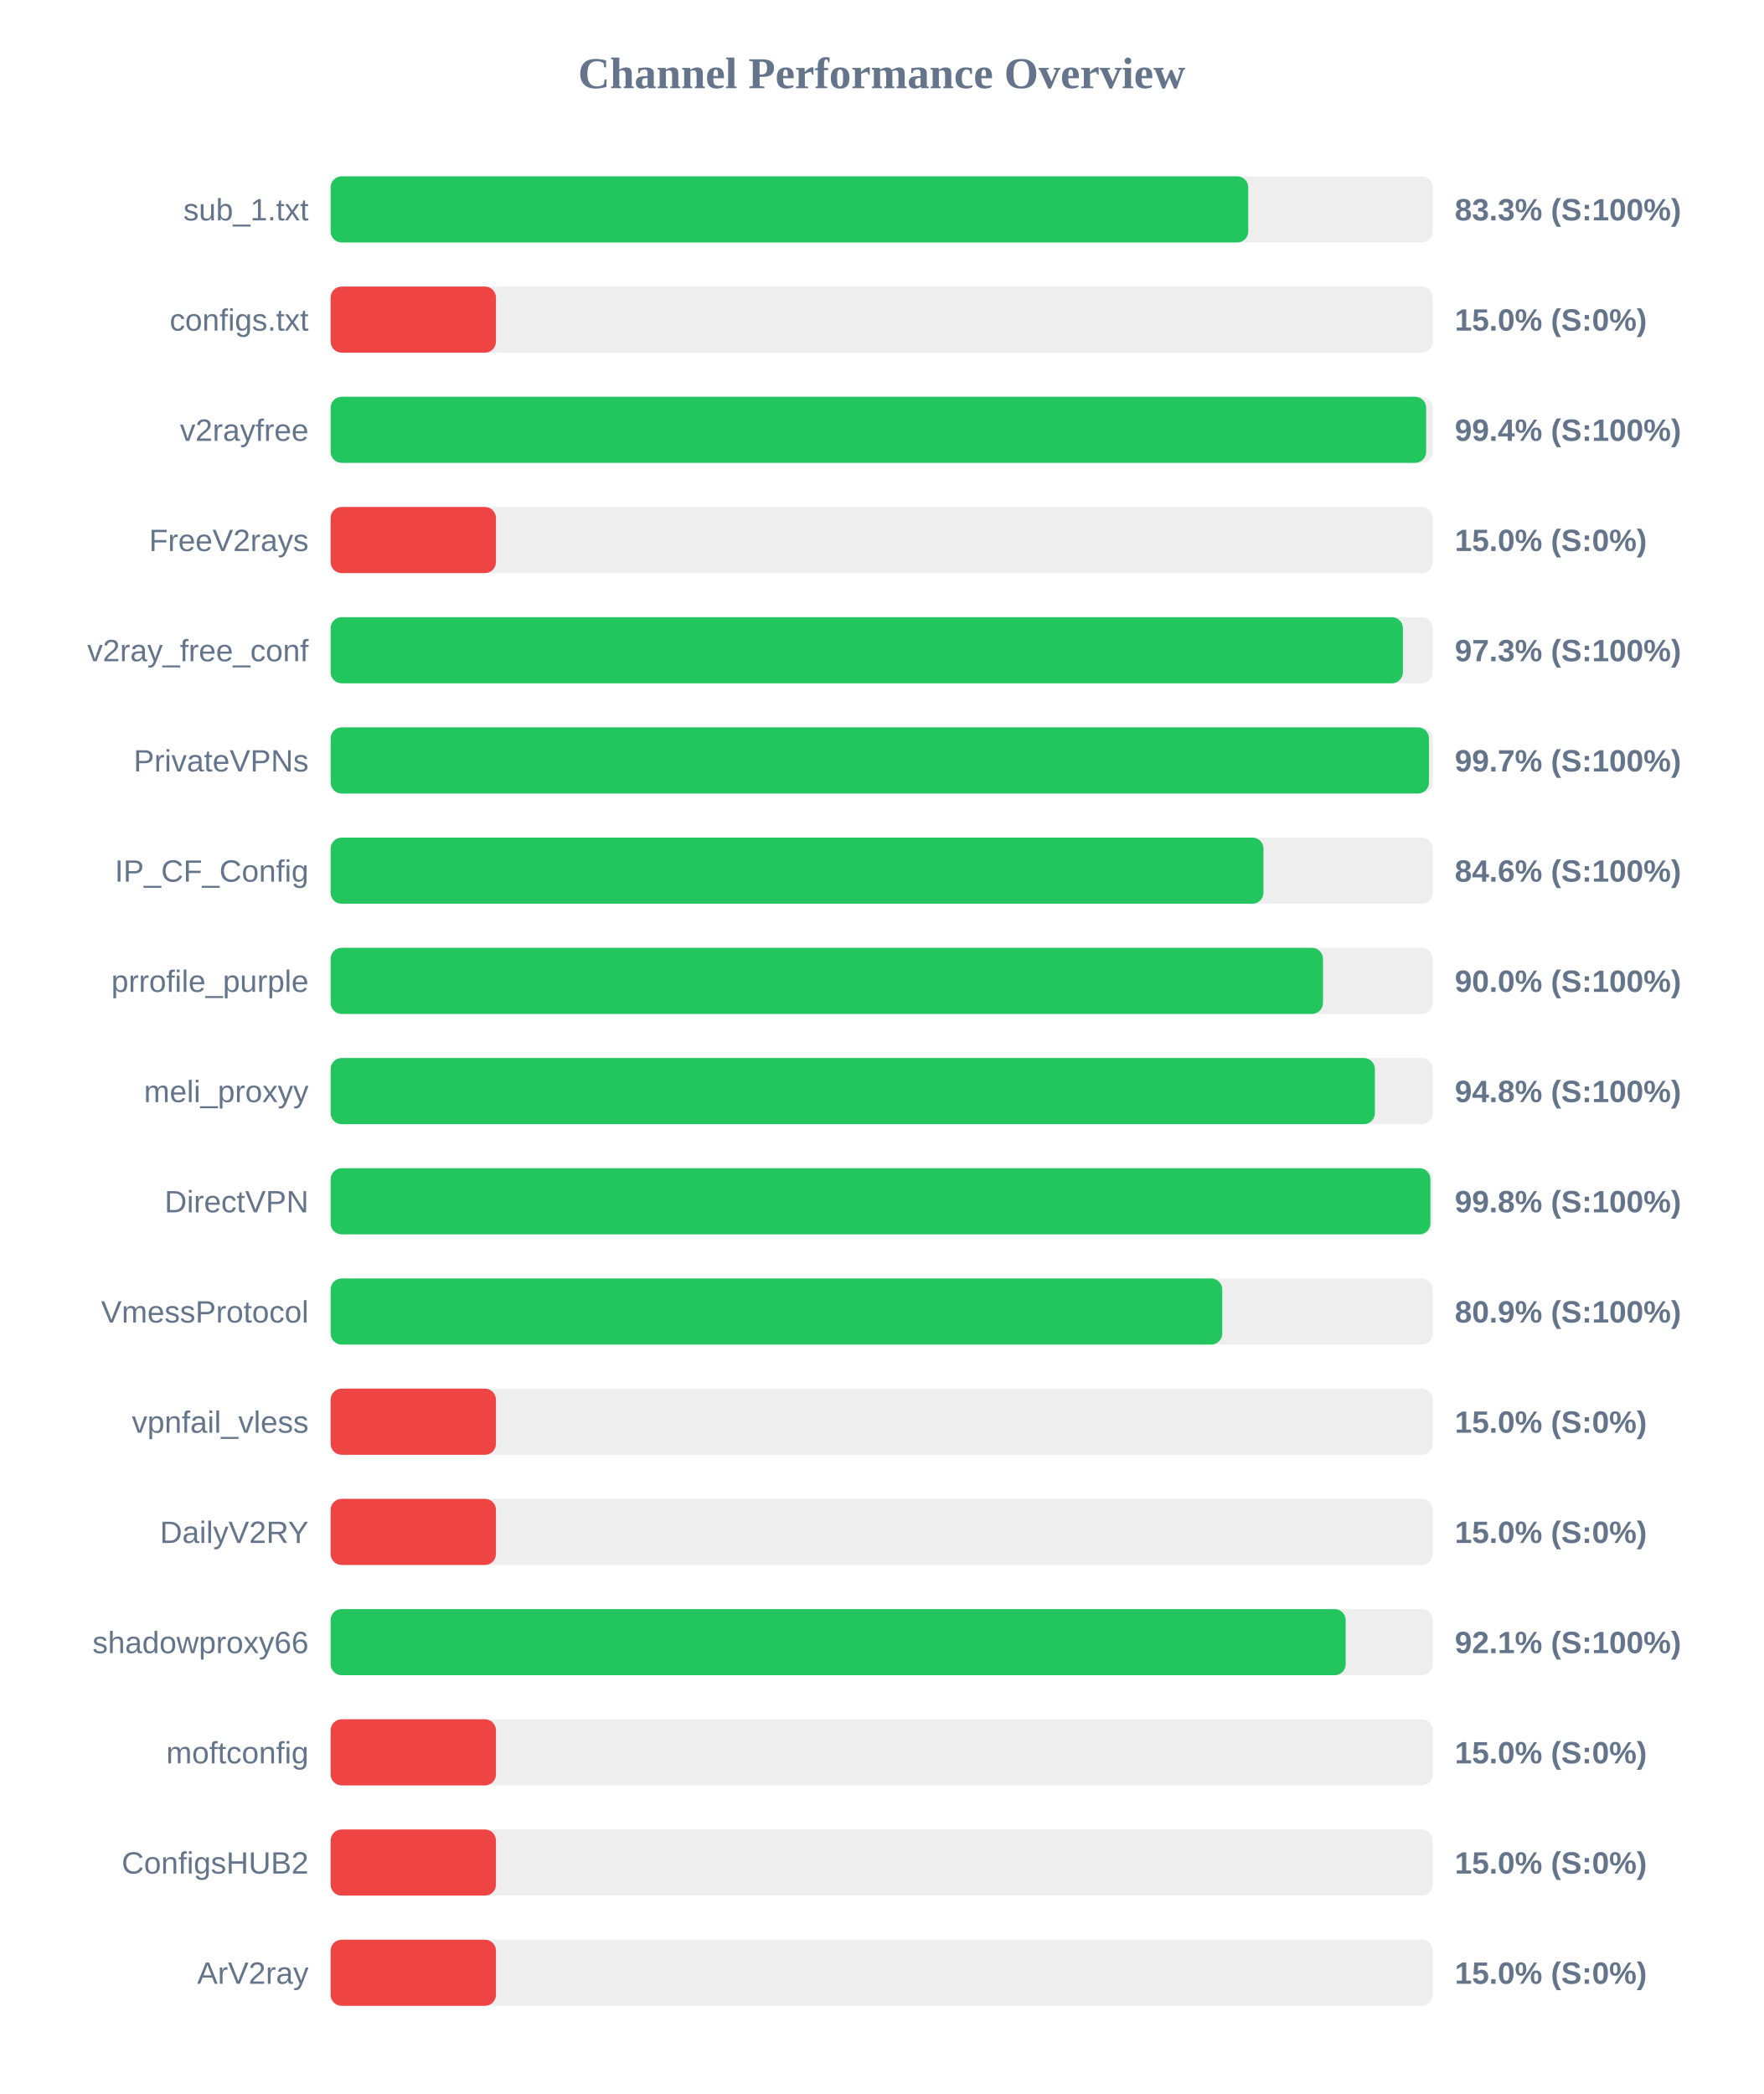
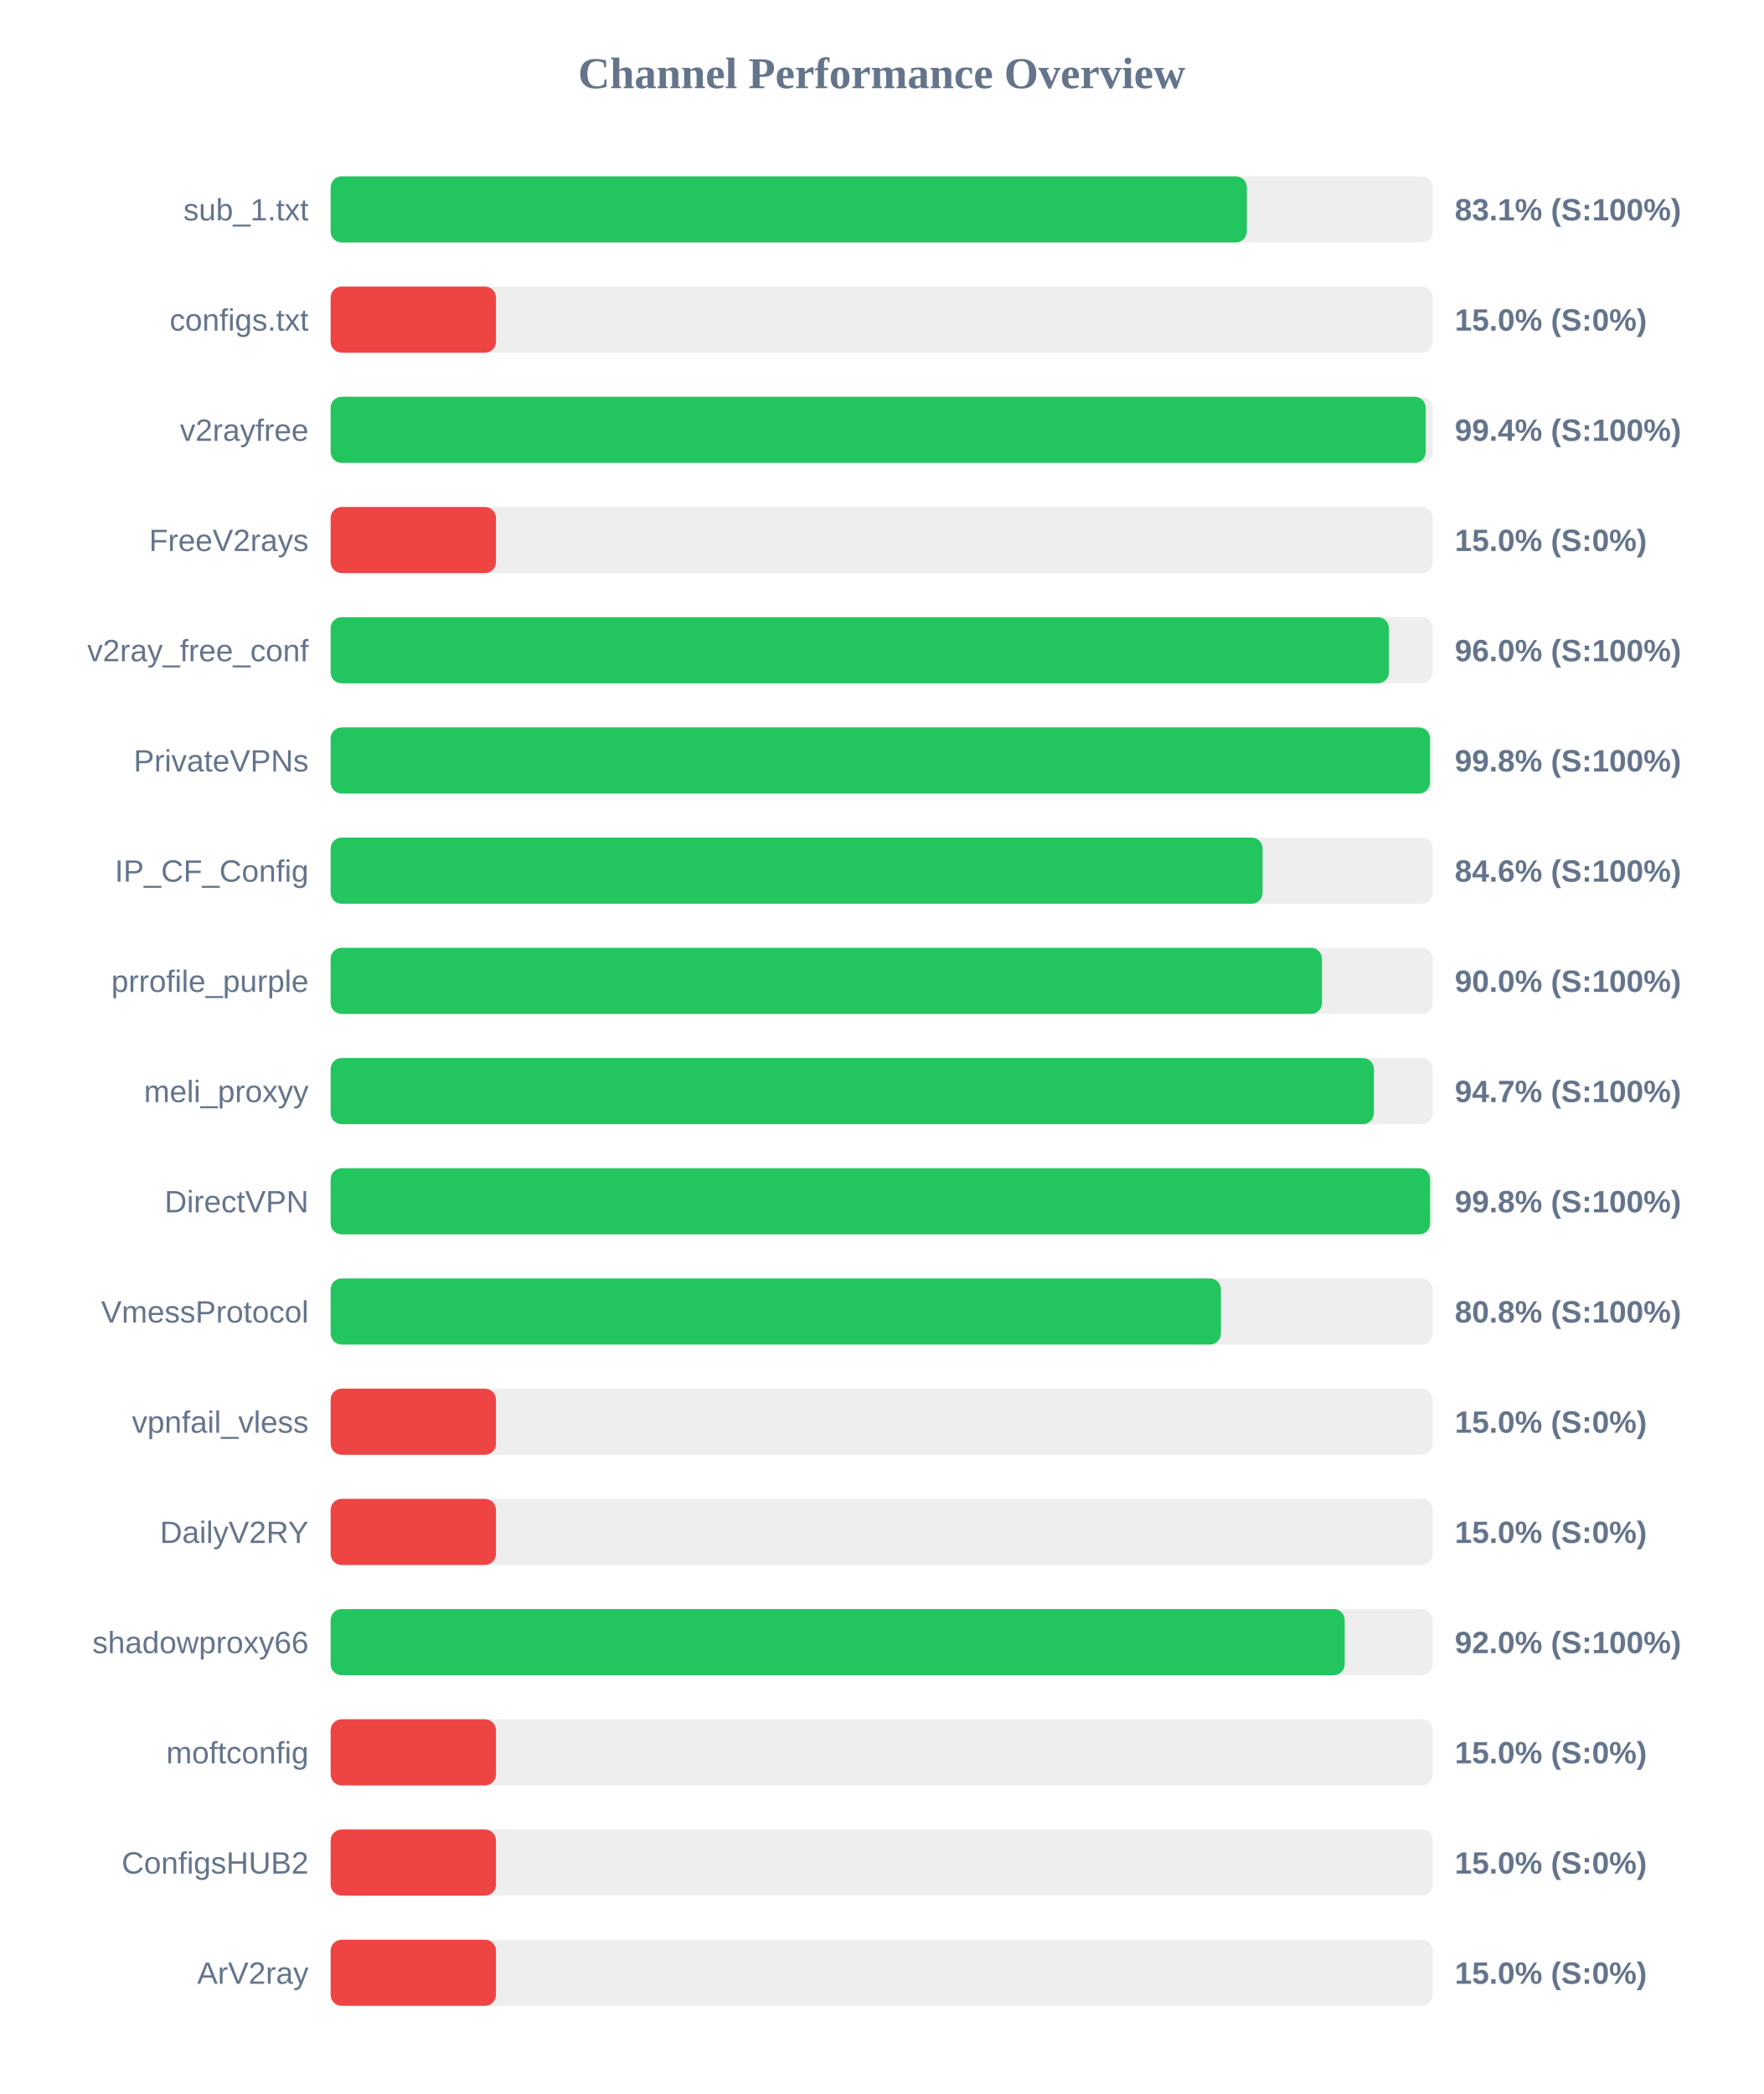
<svg xmlns="http://www.w3.org/2000/svg" width="800" height="950" version="1.1">
  <style>
        .row { font: 14px Arial; fill: #64748b; }
        .score { font: bold 14px Arial; fill: #64748b; }
    </style>
  <text x="400" y="40" text-anchor="middle" font-size="20px" font-weight="bold" fill="#64748b">Channel Performance Overview</text>
  <rect x="150" y="80" width="500" height="30" fill="#eee" rx="5" />
-   <rect x="150" y="80" width="416.3" height="30" fill="#22c55e" rx="5" />
+   <rect x="150" y="80" width="415.65" height="30" fill="#22c55e" rx="5" />
  <text x="140" y="100" text-anchor="end" class="row">sub_1.txt</text>
-   <text x="660" y="100" text-anchor="start" class="score">83.3% (S:100%)</text>
+   <text x="660" y="100" text-anchor="start" class="score">83.1% (S:100%)</text>
  <rect x="150" y="130" width="500" height="30" fill="#eee" rx="5" />
  <rect x="150" y="130" width="75.0" height="30" fill="#ef4444" rx="5" />
  <text x="140" y="150" text-anchor="end" class="row">configs.txt</text>
  <text x="660" y="150" text-anchor="start" class="score">15.0% (S:0%)</text>
  <rect x="150" y="180" width="500" height="30" fill="#eee" rx="5" />
-   <rect x="150" y="180" width="497.0" height="30" fill="#22c55e" rx="5" />
+   <rect x="150" y="180" width="496.8" height="30" fill="#22c55e" rx="5" />
  <text x="140" y="200" text-anchor="end" class="row">v2rayfree</text>
  <text x="660" y="200" text-anchor="start" class="score">99.4% (S:100%)</text>
  <rect x="150" y="230" width="500" height="30" fill="#eee" rx="5" />
  <rect x="150" y="230" width="75.0" height="30" fill="#ef4444" rx="5" />
  <text x="140" y="250" text-anchor="end" class="row">FreeV2rays</text>
  <text x="660" y="250" text-anchor="start" class="score">15.0% (S:0%)</text>
  <rect x="150" y="280" width="500" height="30" fill="#eee" rx="5" />
-   <rect x="150" y="280" width="486.45" height="30" fill="#22c55e" rx="5" />
+   <rect x="150" y="280" width="480.1" height="30" fill="#22c55e" rx="5" />
  <text x="140" y="300" text-anchor="end" class="row">v2ray_free_conf</text>
-   <text x="660" y="300" text-anchor="start" class="score">97.3% (S:100%)</text>
+   <text x="660" y="300" text-anchor="start" class="score">96.0% (S:100%)</text>
  <rect x="150" y="330" width="500" height="30" fill="#eee" rx="5" />
-   <rect x="150" y="330" width="498.3" height="30" fill="#22c55e" rx="5" />
+   <rect x="150" y="330" width="498.75" height="30" fill="#22c55e" rx="5" />
  <text x="140" y="350" text-anchor="end" class="row">PrivateVPNs</text>
-   <text x="660" y="350" text-anchor="start" class="score">99.7% (S:100%)</text>
+   <text x="660" y="350" text-anchor="start" class="score">99.8% (S:100%)</text>
  <rect x="150" y="380" width="500" height="30" fill="#eee" rx="5" />
-   <rect x="150" y="380" width="423.2" height="30" fill="#22c55e" rx="5" />
+   <rect x="150" y="380" width="422.8" height="30" fill="#22c55e" rx="5" />
  <text x="140" y="400" text-anchor="end" class="row">IP_CF_Config</text>
  <text x="660" y="400" text-anchor="start" class="score">84.6% (S:100%)</text>
  <rect x="150" y="430" width="500" height="30" fill="#eee" rx="5" />
-   <rect x="150" y="430" width="450.2" height="30" fill="#22c55e" rx="5" />
+   <rect x="150" y="430" width="449.75" height="30" fill="#22c55e" rx="5" />
  <text x="140" y="450" text-anchor="end" class="row">prrofile_purple</text>
  <text x="660" y="450" text-anchor="start" class="score">90.0% (S:100%)</text>
  <rect x="150" y="480" width="500" height="30" fill="#eee" rx="5" />
-   <rect x="150" y="480" width="473.75" height="30" fill="#22c55e" rx="5" />
+   <rect x="150" y="480" width="473.3" height="30" fill="#22c55e" rx="5" />
  <text x="140" y="500" text-anchor="end" class="row">meli_proxyy</text>
-   <text x="660" y="500" text-anchor="start" class="score">94.8% (S:100%)</text>
+   <text x="660" y="500" text-anchor="start" class="score">94.7% (S:100%)</text>
  <rect x="150" y="530" width="500" height="30" fill="#eee" rx="5" />
-   <rect x="150" y="530" width="498.95" height="30" fill="#22c55e" rx="5" />
+   <rect x="150" y="530" width="498.8" height="30" fill="#22c55e" rx="5" />
  <text x="140" y="550" text-anchor="end" class="row">DirectVPN</text>
  <text x="660" y="550" text-anchor="start" class="score">99.8% (S:100%)</text>
  <rect x="150" y="580" width="500" height="30" fill="#eee" rx="5" />
-   <rect x="150" y="580" width="404.5" height="30" fill="#22c55e" rx="5" />
+   <rect x="150" y="580" width="403.9" height="30" fill="#22c55e" rx="5" />
  <text x="140" y="600" text-anchor="end" class="row">VmessProtocol</text>
-   <text x="660" y="600" text-anchor="start" class="score">80.9% (S:100%)</text>
+   <text x="660" y="600" text-anchor="start" class="score">80.8% (S:100%)</text>
  <rect x="150" y="630" width="500" height="30" fill="#eee" rx="5" />
  <rect x="150" y="630" width="75.0" height="30" fill="#ef4444" rx="5" />
  <text x="140" y="650" text-anchor="end" class="row">vpnfail_vless</text>
  <text x="660" y="650" text-anchor="start" class="score">15.0% (S:0%)</text>
  <rect x="150" y="680" width="500" height="30" fill="#eee" rx="5" />
  <rect x="150" y="680" width="75.0" height="30" fill="#ef4444" rx="5" />
  <text x="140" y="700" text-anchor="end" class="row">DailyV2RY</text>
  <text x="660" y="700" text-anchor="start" class="score">15.0% (S:0%)</text>
  <rect x="150" y="730" width="500" height="30" fill="#eee" rx="5" />
-   <rect x="150" y="730" width="460.5" height="30" fill="#22c55e" rx="5" />
+   <rect x="150" y="730" width="460.05" height="30" fill="#22c55e" rx="5" />
  <text x="140" y="750" text-anchor="end" class="row">shadowproxy66</text>
-   <text x="660" y="750" text-anchor="start" class="score">92.1% (S:100%)</text>
+   <text x="660" y="750" text-anchor="start" class="score">92.0% (S:100%)</text>
  <rect x="150" y="780" width="500" height="30" fill="#eee" rx="5" />
  <rect x="150" y="780" width="75.0" height="30" fill="#ef4444" rx="5" />
  <text x="140" y="800" text-anchor="end" class="row">moftconfig</text>
  <text x="660" y="800" text-anchor="start" class="score">15.0% (S:0%)</text>
  <rect x="150" y="830" width="500" height="30" fill="#eee" rx="5" />
  <rect x="150" y="830" width="75.0" height="30" fill="#ef4444" rx="5" />
  <text x="140" y="850" text-anchor="end" class="row">ConfigsHUB2</text>
  <text x="660" y="850" text-anchor="start" class="score">15.0% (S:0%)</text>
  <rect x="150" y="880" width="500" height="30" fill="#eee" rx="5" />
  <rect x="150" y="880" width="75.0" height="30" fill="#ef4444" rx="5" />
  <text x="140" y="900" text-anchor="end" class="row">ArV2ray</text>
  <text x="660" y="900" text-anchor="start" class="score">15.0% (S:0%)</text>
</svg>
